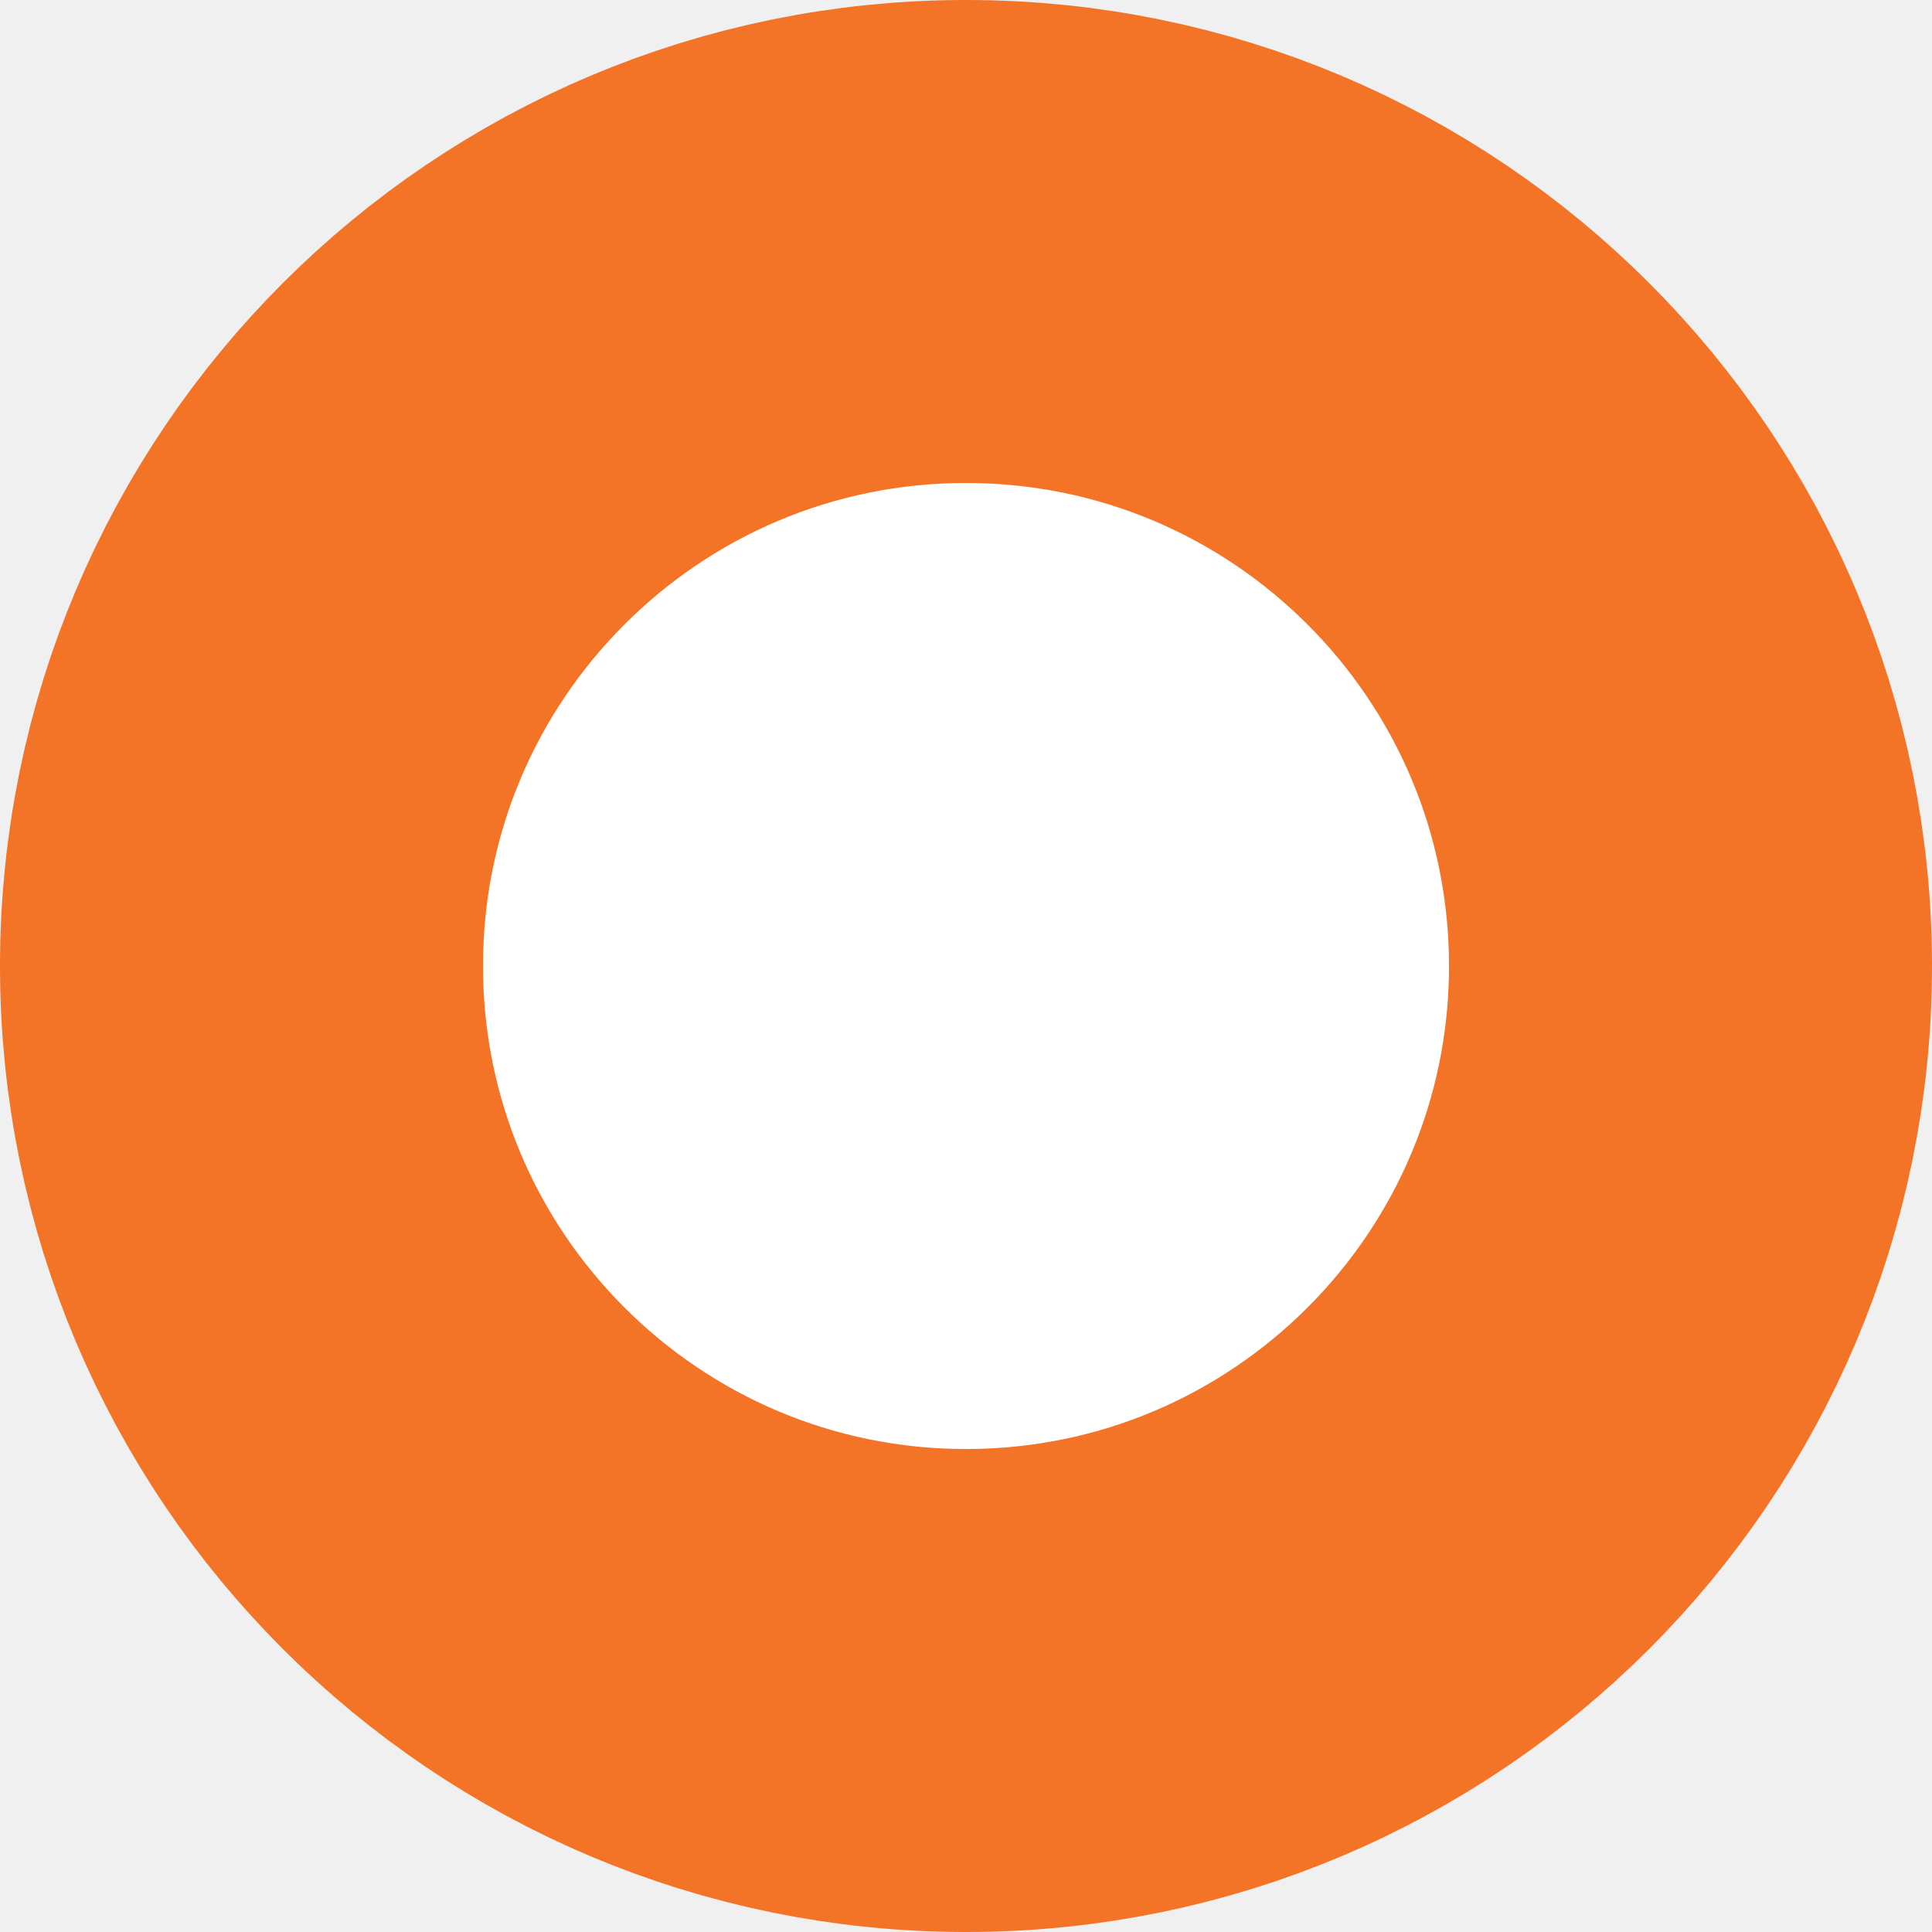
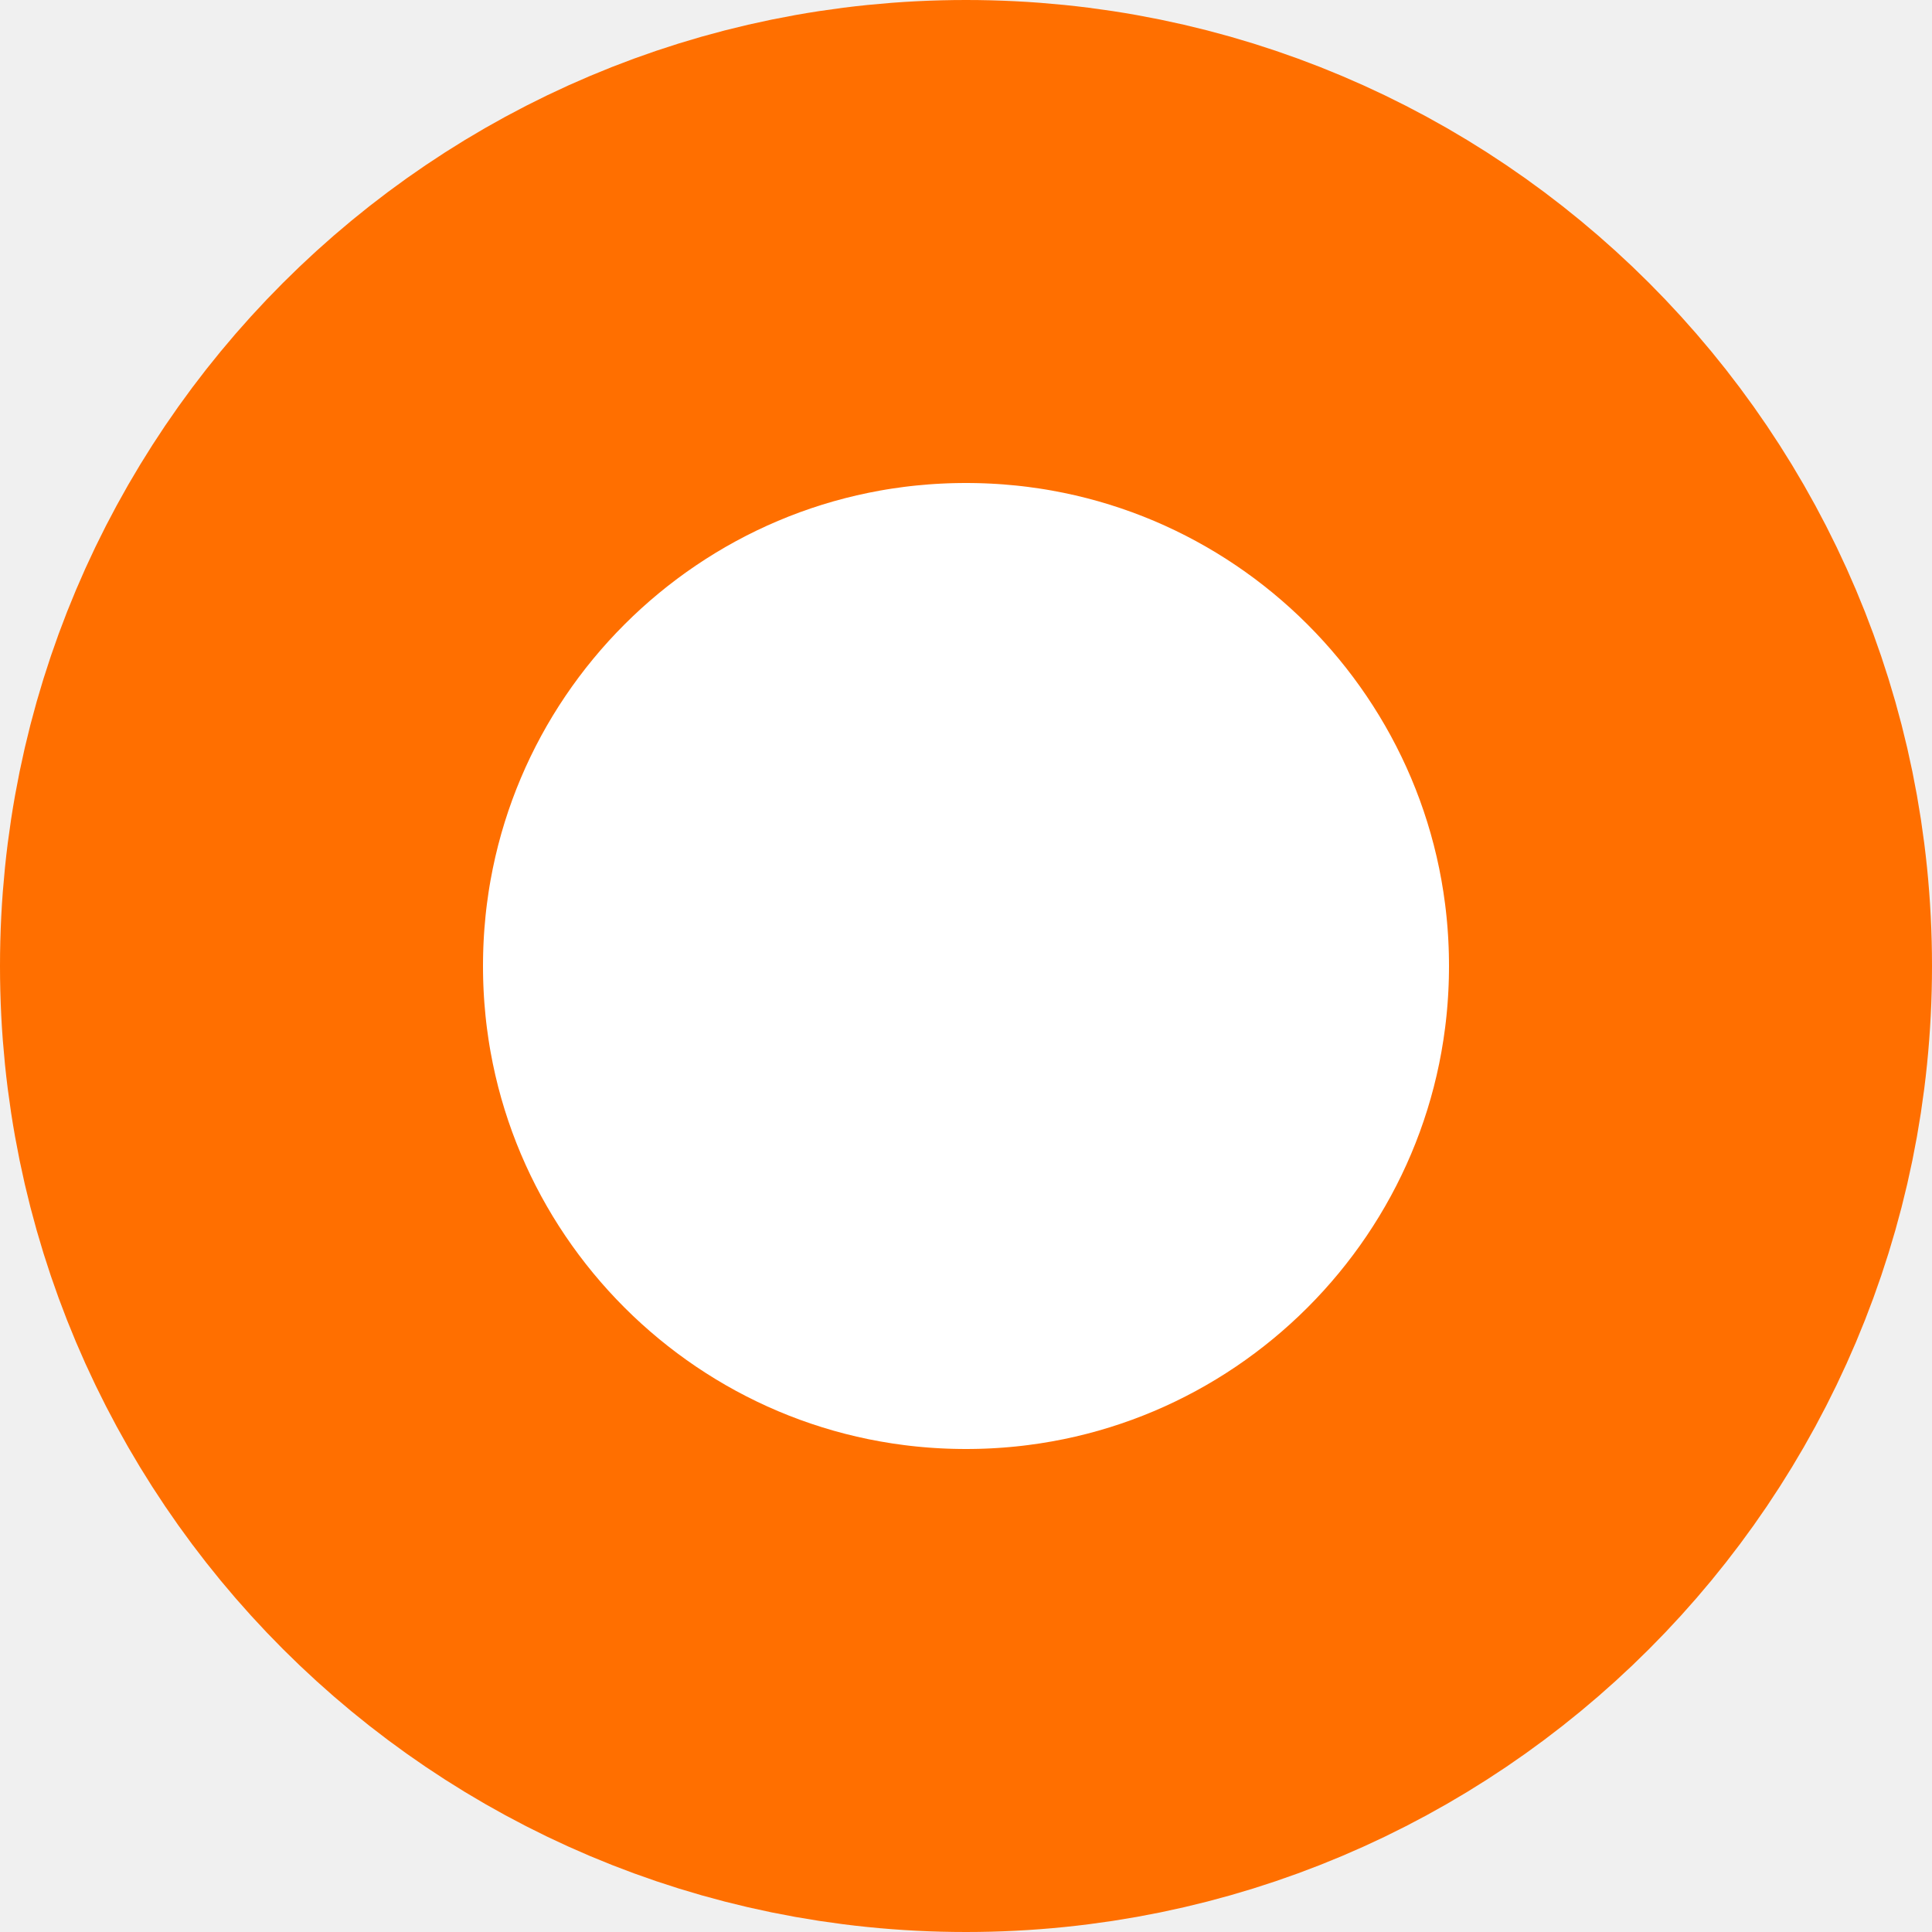
<svg xmlns="http://www.w3.org/2000/svg" width="16" height="16">
-   <circle cx="8" cy="8" r="6" fill="white" stroke="#f37327" stroke-width="4" />
+   <circle cx="8" cy="8" r="6" fill="white" stroke="#ff6f00" stroke-width="4" />
</svg>
